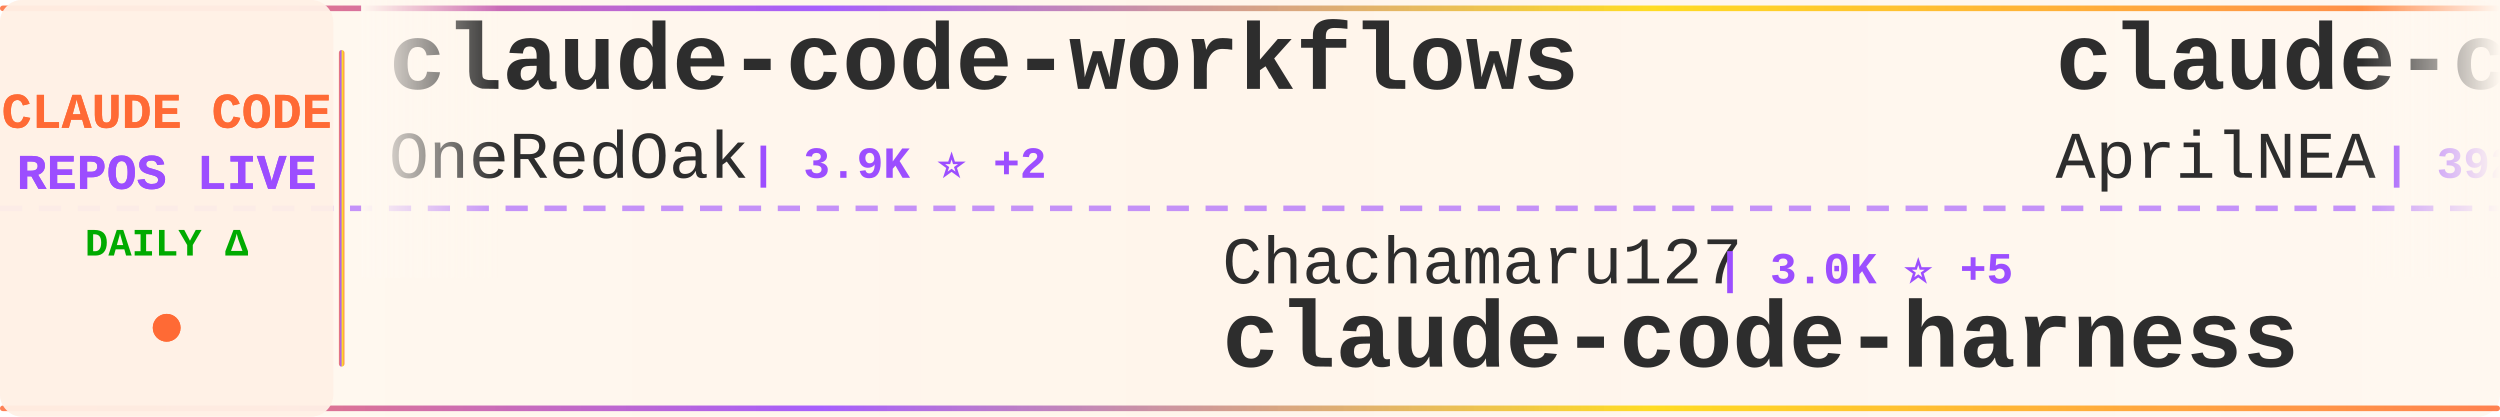
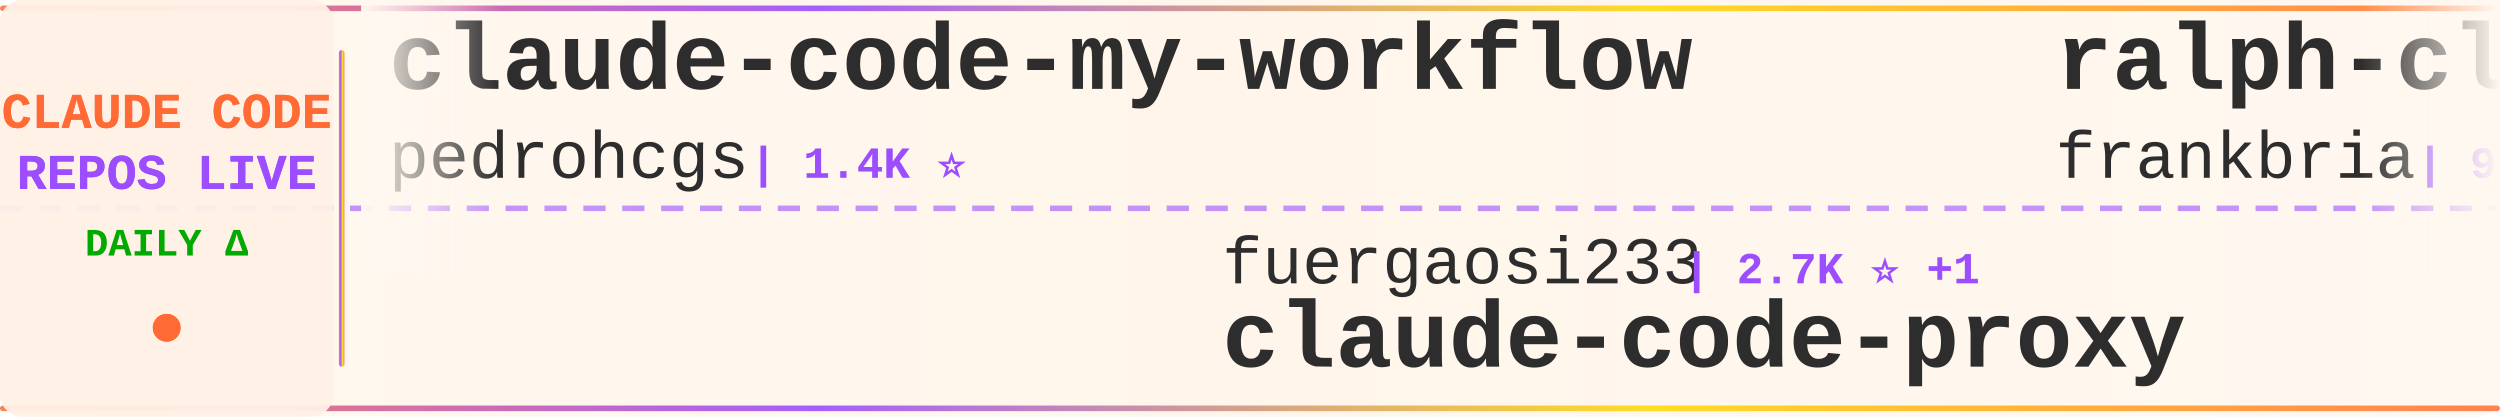
<svg xmlns="http://www.w3.org/2000/svg" width="900" height="150">
  <defs>
    <linearGradient id="tickerBg" x1="0%" y1="0%" x2="100%" y2="0%">
      <stop offset="0%" style="stop-color:#fff8f0;stop-opacity:0.98" />
      <stop offset="50%" style="stop-color:#fff5eb;stop-opacity:1" />
      <stop offset="100%" style="stop-color:#fff8f0;stop-opacity:0.98" />
    </linearGradient>
    <linearGradient id="borderGrad" x1="0%" y1="0%" x2="100%" y2="0%">
      <stop offset="0%" style="stop-color:#FF6B35;stop-opacity:0.85">
        <animate attributeName="stop-opacity" values="0.85;1;0.85" dur="2s" repeatCount="indefinite" />
      </stop>
      <stop offset="33%" style="stop-color:#9C4EFF;stop-opacity:0.9">
        <animate attributeName="stop-opacity" values="0.9;1;0.9" dur="2.2s" repeatCount="indefinite" />
      </stop>
      <stop offset="66%" style="stop-color:#FFD700;stop-opacity:0.85">
        <animate attributeName="stop-opacity" values="0.85;1;0.85" dur="1.8s" repeatCount="indefinite" />
      </stop>
      <stop offset="100%" style="stop-color:#FF6B35;stop-opacity:0.85">
        <animate attributeName="stop-opacity" values="0.85;1;0.85" dur="2s" repeatCount="indefinite" />
      </stop>
    </linearGradient>
    <filter id="textGlow">
      <feGaussianBlur stdDeviation="0.15" result="coloredBlur" />
      <feMerge>
        <feMergeNode in="coloredBlur" />
        <feMergeNode in="SourceGraphic" />
      </feMerge>
    </filter>
    <filter id="metricGlow">
      <feGaussianBlur stdDeviation="0.2" result="coloredBlur" />
      <feMerge>
        <feMergeNode in="coloredBlur" />
        <feMergeNode in="SourceGraphic" />
      </feMerge>
    </filter>
    <linearGradient id="leftFade" x1="0%" y1="0%" x2="100%" y2="0%">
      <stop offset="0%" style="stop-color:#fff8f0;stop-opacity:1" />
      <stop offset="100%" style="stop-color:#fff8f0;stop-opacity:0" />
    </linearGradient>
    <linearGradient id="rightFade" x1="0%" y1="0%" x2="100%" y2="0%">
      <stop offset="0%" style="stop-color:#fff8f0;stop-opacity:0" />
      <stop offset="100%" style="stop-color:#fff8f0;stop-opacity:1" />
    </linearGradient>
  </defs>
  <rect width="900" height="150" fill="url(#tickerBg)" rx="8" />
  <rect x="0" y="2" width="900" height="2" fill="url(#borderGrad)" rx="1" />
  <rect x="0" y="146" width="900" height="2" fill="url(#borderGrad)" rx="1" />
  <line x1="0" y1="75" x2="900" y2="75" stroke="#9C4EFF" stroke-width="2" stroke-dasharray="8 6" opacity="0.6" />
  <rect x="0" y="0" width="120" height="150" fill="#fff0e6" opacity="0.95" rx="8" />
  <text x="60" y="46" font-family="'Courier New', monospace" font-size="18" font-weight="bold" fill="#FF6B35" text-anchor="middle" filter="url(#textGlow)">
    CLAUDE CODE
  </text>
  <text x="60" y="68" font-family="'Courier New', monospace" font-size="18" font-weight="bold" fill="#9C4EFF" text-anchor="middle" filter="url(#textGlow)">
    REPOS LIVE
  </text>
  <text x="60" y="92" font-family="'Courier New', monospace" font-size="14" font-weight="bold" fill="#00aa00" text-anchor="middle">
    DAILY Δ
  </text>
  <circle cx="60" cy="118" r="5" fill="#FF6B35" filter="url(#metricGlow)">
    <animate attributeName="r" values="4;6;4" dur="1.5s" repeatCount="indefinite" />
    <animate attributeName="opacity" values="0.6;1;0.6" dur="1.5s" repeatCount="indefinite" />
  </circle>
  <rect x="122" y="18" width="2" height="114" fill="url(#borderGrad)" rx="1" />
  <clipPath id="tickerClip">
    <rect x="130" y="0" width="770" height="150" />
  </clipPath>
  <g clip-path="url(#tickerClip)">
    <g id="tickerItems">
      <animateTransform attributeName="transform" attributeType="XML" type="translate" from="0 0" to="-3000 0" dur="54s" repeatCount="indefinite" />
      <g transform="translate(0, 0)">
-         <text x="140" y="32" font-family="'Courier New', monospace" font-size="34" font-weight="bold" fill="#2d2d2d">claude-code-workflows</text>
-         <text x="140" y="64" font-family="'Courier New', monospace" font-size="24" font-weight="normal" fill="#2d2d2d" opacity="1.0">OneRedOak</text>
-         <text x="270" y="64" font-family="'Courier New', monospace" font-size="16" font-weight="bold" fill="#9C4EFF"> | 3.9K ⭐ +2</text>
+         <text x="140" y="32" font-family="'Courier New', monospace" font-size="34" font-weight="bold" fill="#2d2d2d">claude-code-my-workflow</text>
+         <text x="140" y="64" font-family="'Courier New', monospace" font-size="24" font-weight="normal" fill="#2d2d2d" opacity="1.0">pedrohcgs</text>
+         <text x="270" y="64" font-family="'Courier New', monospace" font-size="16" font-weight="bold" fill="#9C4EFF"> | 1.4K ⭐</text>
      </g>
      <g transform="translate(300, 0)">
-         <text x="140" y="102" font-family="'Courier New', monospace" font-size="24" font-weight="normal" fill="#2d2d2d" opacity="1.0">Chachamaru127</text>
-         <text x="318" y="102" font-family="'Courier New', monospace" font-size="16" font-weight="bold" fill="#9C4EFF"> | 3.0K ⭐ +5</text>
-         <text x="140" y="132" font-family="'Courier New', monospace" font-size="34" font-weight="bold" fill="#2d2d2d">claude-code-harness</text>
+         <text x="140" y="102" font-family="'Courier New', monospace" font-size="24" font-weight="normal" fill="#2d2d2d" opacity="1.0">fuergaosi233</text>
+         <text x="306" y="102" font-family="'Courier New', monospace" font-size="16" font-weight="bold" fill="#9C4EFF"> | 2.7K ⭐ +1</text>
+         <text x="140" y="132" font-family="'Courier New', monospace" font-size="34" font-weight="bold" fill="#2d2d2d">claude-code-proxy</text>
      </g>
      <g transform="translate(600, 0)">
-         <text x="140" y="32" font-family="'Courier New', monospace" font-size="34" font-weight="bold" fill="#2d2d2d">claude-code-source</text>
-         <text x="140" y="64" font-family="'Courier New', monospace" font-size="24" font-weight="normal" fill="#2d2d2d" opacity="1.0">AprilNEA</text>
-         <text x="258" y="64" font-family="'Courier New', monospace" font-size="16" font-weight="bold" fill="#9C4EFF"> | 392 ⭐</text>
+         <text x="140" y="32" font-family="'Courier New', monospace" font-size="34" font-weight="bold" fill="#2d2d2d">ralph-claude-code</text>
+         <text x="140" y="64" font-family="'Courier New', monospace" font-size="24" font-weight="normal" fill="#2d2d2d" opacity="1.0">frankbria</text>
+         <text x="270" y="64" font-family="'Courier New', monospace" font-size="16" font-weight="bold" fill="#9C4EFF"> | 9.5K ⭐ +6</text>
      </g>
      <g transform="translate(900, 0)">
-         <text x="140" y="102" font-family="'Courier New', monospace" font-size="24" font-weight="normal" fill="#2d2d2d" opacity="1.0">andrew-kramer-inno</text>
-         <text x="378" y="102" font-family="'Courier New', monospace" font-size="16" font-weight="bold" fill="#9C4EFF"> | 595 ⭐</text>
-         <text x="140" y="132" font-family="'Courier New', monospace" font-size="34" font-weight="bold" fill="#2d2d2d">claude-code-source-build</text>
+         <text x="140" y="102" font-family="'Courier New', monospace" font-size="24" font-weight="normal" fill="#2d2d2d" opacity="1.0">Yeachan-Heo</text>
+         <text x="294" y="102" font-family="'Courier New', monospace" font-size="16" font-weight="bold" fill="#9C4EFF"> | 37.9K ⭐ +27</text>
+         <text x="140" y="132" font-family="'Courier New', monospace" font-size="34" font-weight="bold" fill="#2d2d2d">oh-my-claudecode</text>
      </g>
      <g transform="translate(1200, 0)">
        <text x="140" y="32" font-family="'Courier New', monospace" font-size="34" font-weight="bold" fill="#2d2d2d">claude-code</text>
-         <text x="140" y="64" font-family="'Courier New', monospace" font-size="24" font-weight="normal" fill="#2d2d2d" opacity="1.0">anthropics</text>
-         <text x="282" y="64" font-family="'Courier New', monospace" font-size="16" font-weight="bold" fill="#9C4EFF"> | 138.2K ⭐ +109</text>
+         <text x="140" y="64" font-family="'Courier New', monospace" font-size="24" font-weight="normal" fill="#2d2d2d" opacity="1.0">yasasbanukaofficial</text>
+         <text x="390" y="64" font-family="'Courier New', monospace" font-size="16" font-weight="bold" fill="#9C4EFF"> | 3.8K ⭐ +7</text>
      </g>
      <g transform="translate(1500, 0)">
-         <text x="140" y="102" font-family="'Courier New', monospace" font-size="24" font-weight="normal" fill="#2d2d2d" opacity="1.0">anthropics</text>
-         <text x="282" y="102" font-family="'Courier New', monospace" font-size="16" font-weight="bold" fill="#9C4EFF"> | 162.4K ⭐ +287</text>
-         <text x="140" y="132" font-family="'Courier New', monospace" font-size="34" font-weight="bold" fill="#2d2d2d">skills</text>
+         <text x="140" y="102" font-family="'Courier New', monospace" font-size="24" font-weight="normal" fill="#2d2d2d" opacity="1.0">sugyan</text>
+         <text x="234" y="102" font-family="'Courier New', monospace" font-size="16" font-weight="bold" fill="#9C4EFF"> | 1.1K ⭐ +1</text>
+         <text x="140" y="132" font-family="'Courier New', monospace" font-size="34" font-weight="bold" fill="#2d2d2d">claude-code-webui</text>
      </g>
      <g transform="translate(1800, 0)">
-         <text x="140" y="32" font-family="'Courier New', monospace" font-size="34" font-weight="bold" fill="#2d2d2d">andrej-karpathy-skills</text>
-         <text x="140" y="64" font-family="'Courier New', monospace" font-size="24" font-weight="normal" fill="#2d2d2d" opacity="1.0">multica-ai</text>
-         <text x="282" y="64" font-family="'Courier New', monospace" font-size="16" font-weight="bold" fill="#9C4EFF"> | 193.9K ⭐ +331</text>
+         <text x="140" y="32" font-family="'Courier New', monospace" font-size="34" font-weight="bold" fill="#2d2d2d">Claude-Code</text>
+         <text x="140" y="64" font-family="'Courier New', monospace" font-size="24" font-weight="normal" fill="#2d2d2d" opacity="1.0">KPR111</text>
+         <text x="234" y="64" font-family="'Courier New', monospace" font-size="16" font-weight="bold" fill="#9C4EFF"> | 18 ⭐</text>
      </g>
      <g transform="translate(2100, 0)">
-         <text x="140" y="102" font-family="'Courier New', monospace" font-size="24" font-weight="normal" fill="#2d2d2d" opacity="1.0">Cranot</text>
-         <text x="234" y="102" font-family="'Courier New', monospace" font-size="16" font-weight="bold" fill="#9C4EFF"> | 2.8K ⭐ +1</text>
+         <text x="140" y="102" font-family="'Courier New', monospace" font-size="24" font-weight="normal" fill="#2d2d2d" opacity="1.0">1rgs</text>
+         <text x="210" y="102" font-family="'Courier New', monospace" font-size="16" font-weight="bold" fill="#9C4EFF"> | 3.7K ⭐</text>
+         <text x="140" y="132" font-family="'Courier New', monospace" font-size="34" font-weight="bold" fill="#2d2d2d">claude-code-proxy</text>
+       </g>
+       <g transform="translate(2400, 0)">
+         <text x="140" y="32" font-family="'Courier New', monospace" font-size="34" font-weight="bold" fill="#2d2d2d">claude-code-showcase</text>
+         <text x="140" y="64" font-family="'Courier New', monospace" font-size="24" font-weight="normal" fill="#2d2d2d" opacity="1.0">ChrisWiles</text>
+         <text x="282" y="64" font-family="'Courier New', monospace" font-size="16" font-weight="bold" fill="#9C4EFF"> | 6.0K ⭐ +1</text>
+       </g>
+       <g transform="translate(2700, 0)">
+         <text x="140" y="102" font-family="'Courier New', monospace" font-size="24" font-weight="normal" fill="#2d2d2d" opacity="1.0">zebbern</text>
+         <text x="246" y="102" font-family="'Courier New', monospace" font-size="16" font-weight="bold" fill="#9C4EFF"> | 4.4K ⭐ +2</text>
        <text x="140" y="132" font-family="'Courier New', monospace" font-size="34" font-weight="bold" fill="#2d2d2d">claude-code-guide</text>
      </g>
-       <g transform="translate(2400, 0)">
-         <text x="140" y="32" font-family="'Courier New', monospace" font-size="34" font-weight="bold" fill="#2d2d2d">claude-code-video-toolki...</text>
-         <text x="140" y="64" font-family="'Courier New', monospace" font-size="24" font-weight="normal" fill="#2d2d2d" opacity="1.0">digitalsamba</text>
-         <text x="306" y="64" font-family="'Courier New', monospace" font-size="16" font-weight="bold" fill="#9C4EFF"> | 1.8K ⭐ +9</text>
-       </g>
-       <g transform="translate(2700, 0)">
-         <text x="140" y="102" font-family="'Courier New', monospace" font-size="24" font-weight="normal" fill="#2d2d2d" opacity="1.0">liuup</text>
-         <text x="222" y="102" font-family="'Courier New', monospace" font-size="16" font-weight="bold" fill="#9C4EFF"> | 3.6K ⭐ +4</text>
-         <text x="140" y="132" font-family="'Courier New', monospace" font-size="34" font-weight="bold" fill="#2d2d2d">claude-code-analysis</text>
-       </g>
      <g transform="translate(3000, 0)">
-         <text x="140" y="32" font-family="'Courier New', monospace" font-size="34" font-weight="bold" fill="#2d2d2d">claude-code-workflows</text>
-         <text x="140" y="64" font-family="'Courier New', monospace" font-size="24" font-weight="normal" fill="#2d2d2d" opacity="1.0">OneRedOak</text>
-         <text x="270" y="64" font-family="'Courier New', monospace" font-size="16" font-weight="bold" fill="#9C4EFF"> | 3.9K ⭐ +2</text>
+         <text x="140" y="32" font-family="'Courier New', monospace" font-size="34" font-weight="bold" fill="#2d2d2d">claude-code-my-workflow</text>
+         <text x="140" y="64" font-family="'Courier New', monospace" font-size="24" font-weight="normal" fill="#2d2d2d" opacity="1.0">pedrohcgs</text>
+         <text x="270" y="64" font-family="'Courier New', monospace" font-size="16" font-weight="bold" fill="#9C4EFF"> | 1.4K ⭐</text>
      </g>
      <g transform="translate(3300, 0)">
-         <text x="140" y="102" font-family="'Courier New', monospace" font-size="24" font-weight="normal" fill="#2d2d2d" opacity="1.0">Chachamaru127</text>
-         <text x="318" y="102" font-family="'Courier New', monospace" font-size="16" font-weight="bold" fill="#9C4EFF"> | 3.0K ⭐ +5</text>
-         <text x="140" y="132" font-family="'Courier New', monospace" font-size="34" font-weight="bold" fill="#2d2d2d">claude-code-harness</text>
+         <text x="140" y="102" font-family="'Courier New', monospace" font-size="24" font-weight="normal" fill="#2d2d2d" opacity="1.0">fuergaosi233</text>
+         <text x="306" y="102" font-family="'Courier New', monospace" font-size="16" font-weight="bold" fill="#9C4EFF"> | 2.7K ⭐ +1</text>
+         <text x="140" y="132" font-family="'Courier New', monospace" font-size="34" font-weight="bold" fill="#2d2d2d">claude-code-proxy</text>
      </g>
      <g transform="translate(3600, 0)">
-         <text x="140" y="32" font-family="'Courier New', monospace" font-size="34" font-weight="bold" fill="#2d2d2d">claude-code-source</text>
-         <text x="140" y="64" font-family="'Courier New', monospace" font-size="24" font-weight="normal" fill="#2d2d2d" opacity="1.0">AprilNEA</text>
-         <text x="258" y="64" font-family="'Courier New', monospace" font-size="16" font-weight="bold" fill="#9C4EFF"> | 392 ⭐</text>
+         <text x="140" y="32" font-family="'Courier New', monospace" font-size="34" font-weight="bold" fill="#2d2d2d">ralph-claude-code</text>
+         <text x="140" y="64" font-family="'Courier New', monospace" font-size="24" font-weight="normal" fill="#2d2d2d" opacity="1.0">frankbria</text>
+         <text x="270" y="64" font-family="'Courier New', monospace" font-size="16" font-weight="bold" fill="#9C4EFF"> | 9.5K ⭐ +6</text>
      </g>
      <g transform="translate(3900, 0)">
-         <text x="140" y="102" font-family="'Courier New', monospace" font-size="24" font-weight="normal" fill="#2d2d2d" opacity="1.0">andrew-kramer-inno</text>
-         <text x="378" y="102" font-family="'Courier New', monospace" font-size="16" font-weight="bold" fill="#9C4EFF"> | 595 ⭐</text>
-         <text x="140" y="132" font-family="'Courier New', monospace" font-size="34" font-weight="bold" fill="#2d2d2d">claude-code-source-build</text>
+         <text x="140" y="102" font-family="'Courier New', monospace" font-size="24" font-weight="normal" fill="#2d2d2d" opacity="1.0">Yeachan-Heo</text>
+         <text x="294" y="102" font-family="'Courier New', monospace" font-size="16" font-weight="bold" fill="#9C4EFF"> | 37.9K ⭐ +27</text>
+         <text x="140" y="132" font-family="'Courier New', monospace" font-size="34" font-weight="bold" fill="#2d2d2d">oh-my-claudecode</text>
      </g>
    </g>
  </g>
  <rect x="130" y="0" width="50" height="100" fill="url(#leftFade)" />
  <rect x="850" y="0" width="50" height="100" fill="url(#rightFade)" />
</svg>
